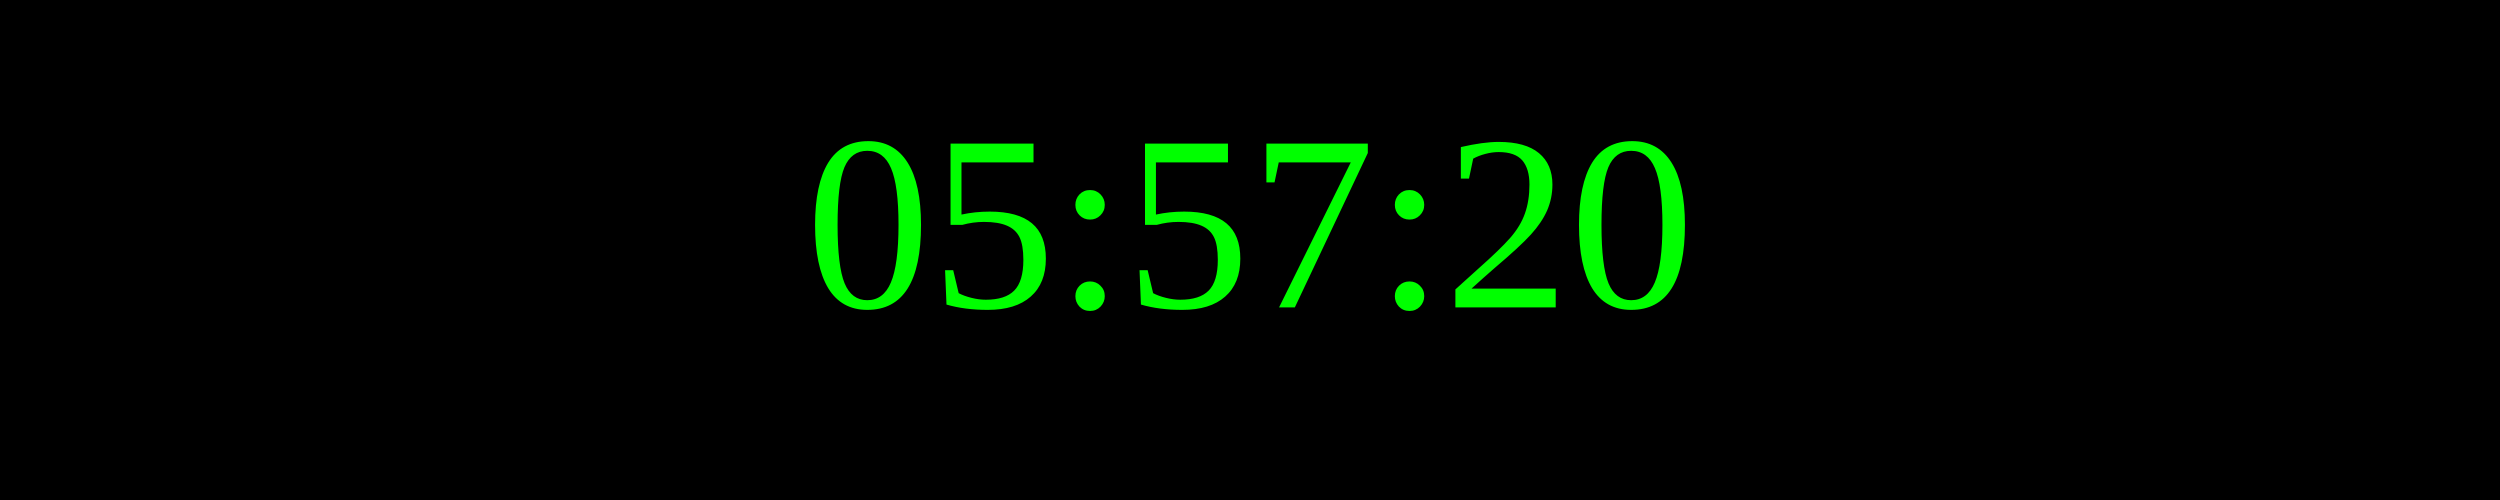
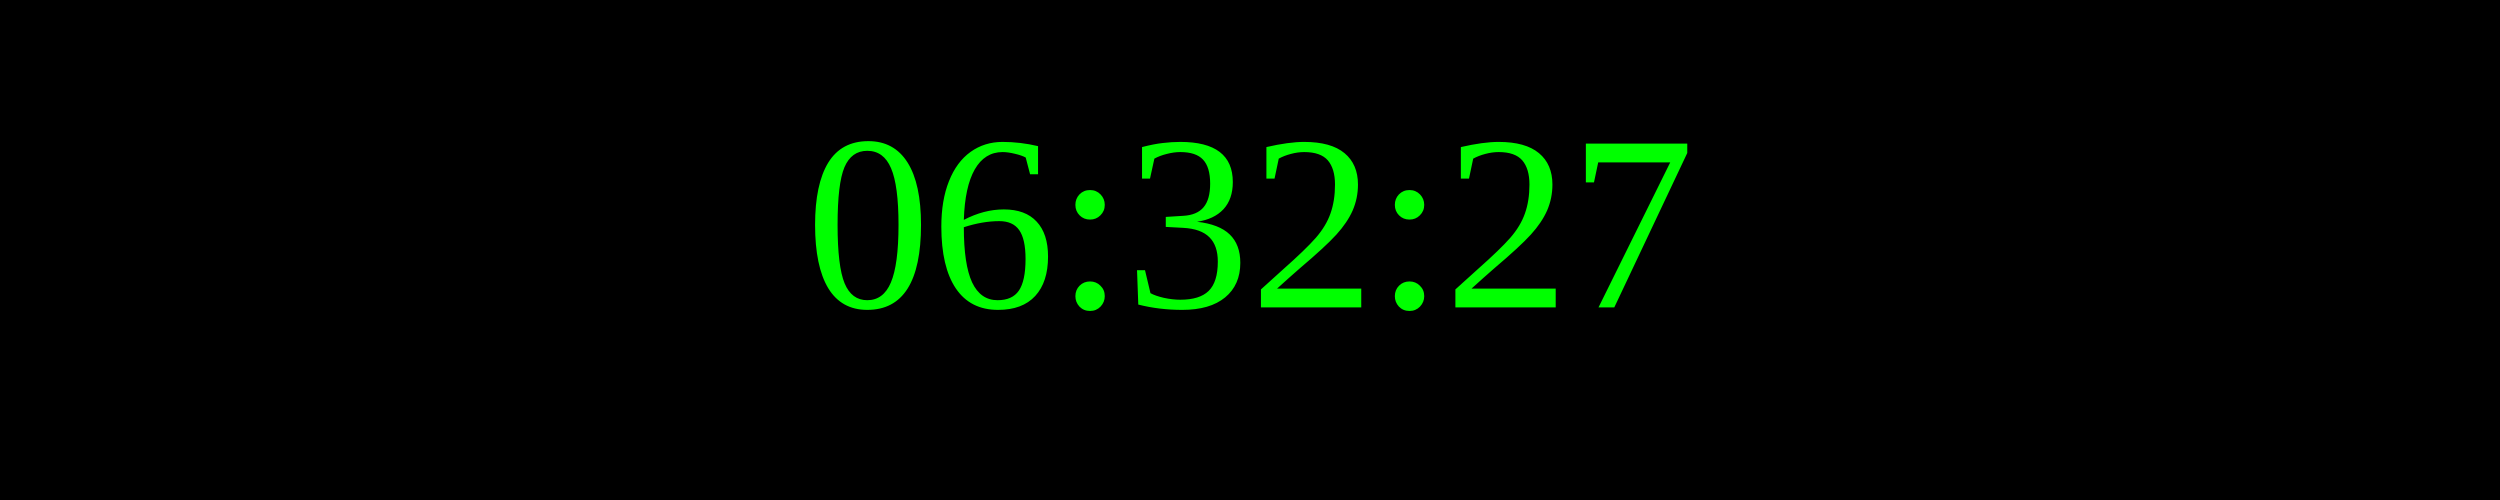
<svg xmlns="http://www.w3.org/2000/svg" width="250" height="50">
  <rect width="100%" height="100%" fill="black" />
  <text x="50%" y="50%" font-size="25" fill="lime" text-anchor="middle" dominant-baseline="middle">
- 05:57:20
+ 06:32:27
</text>
</svg>
